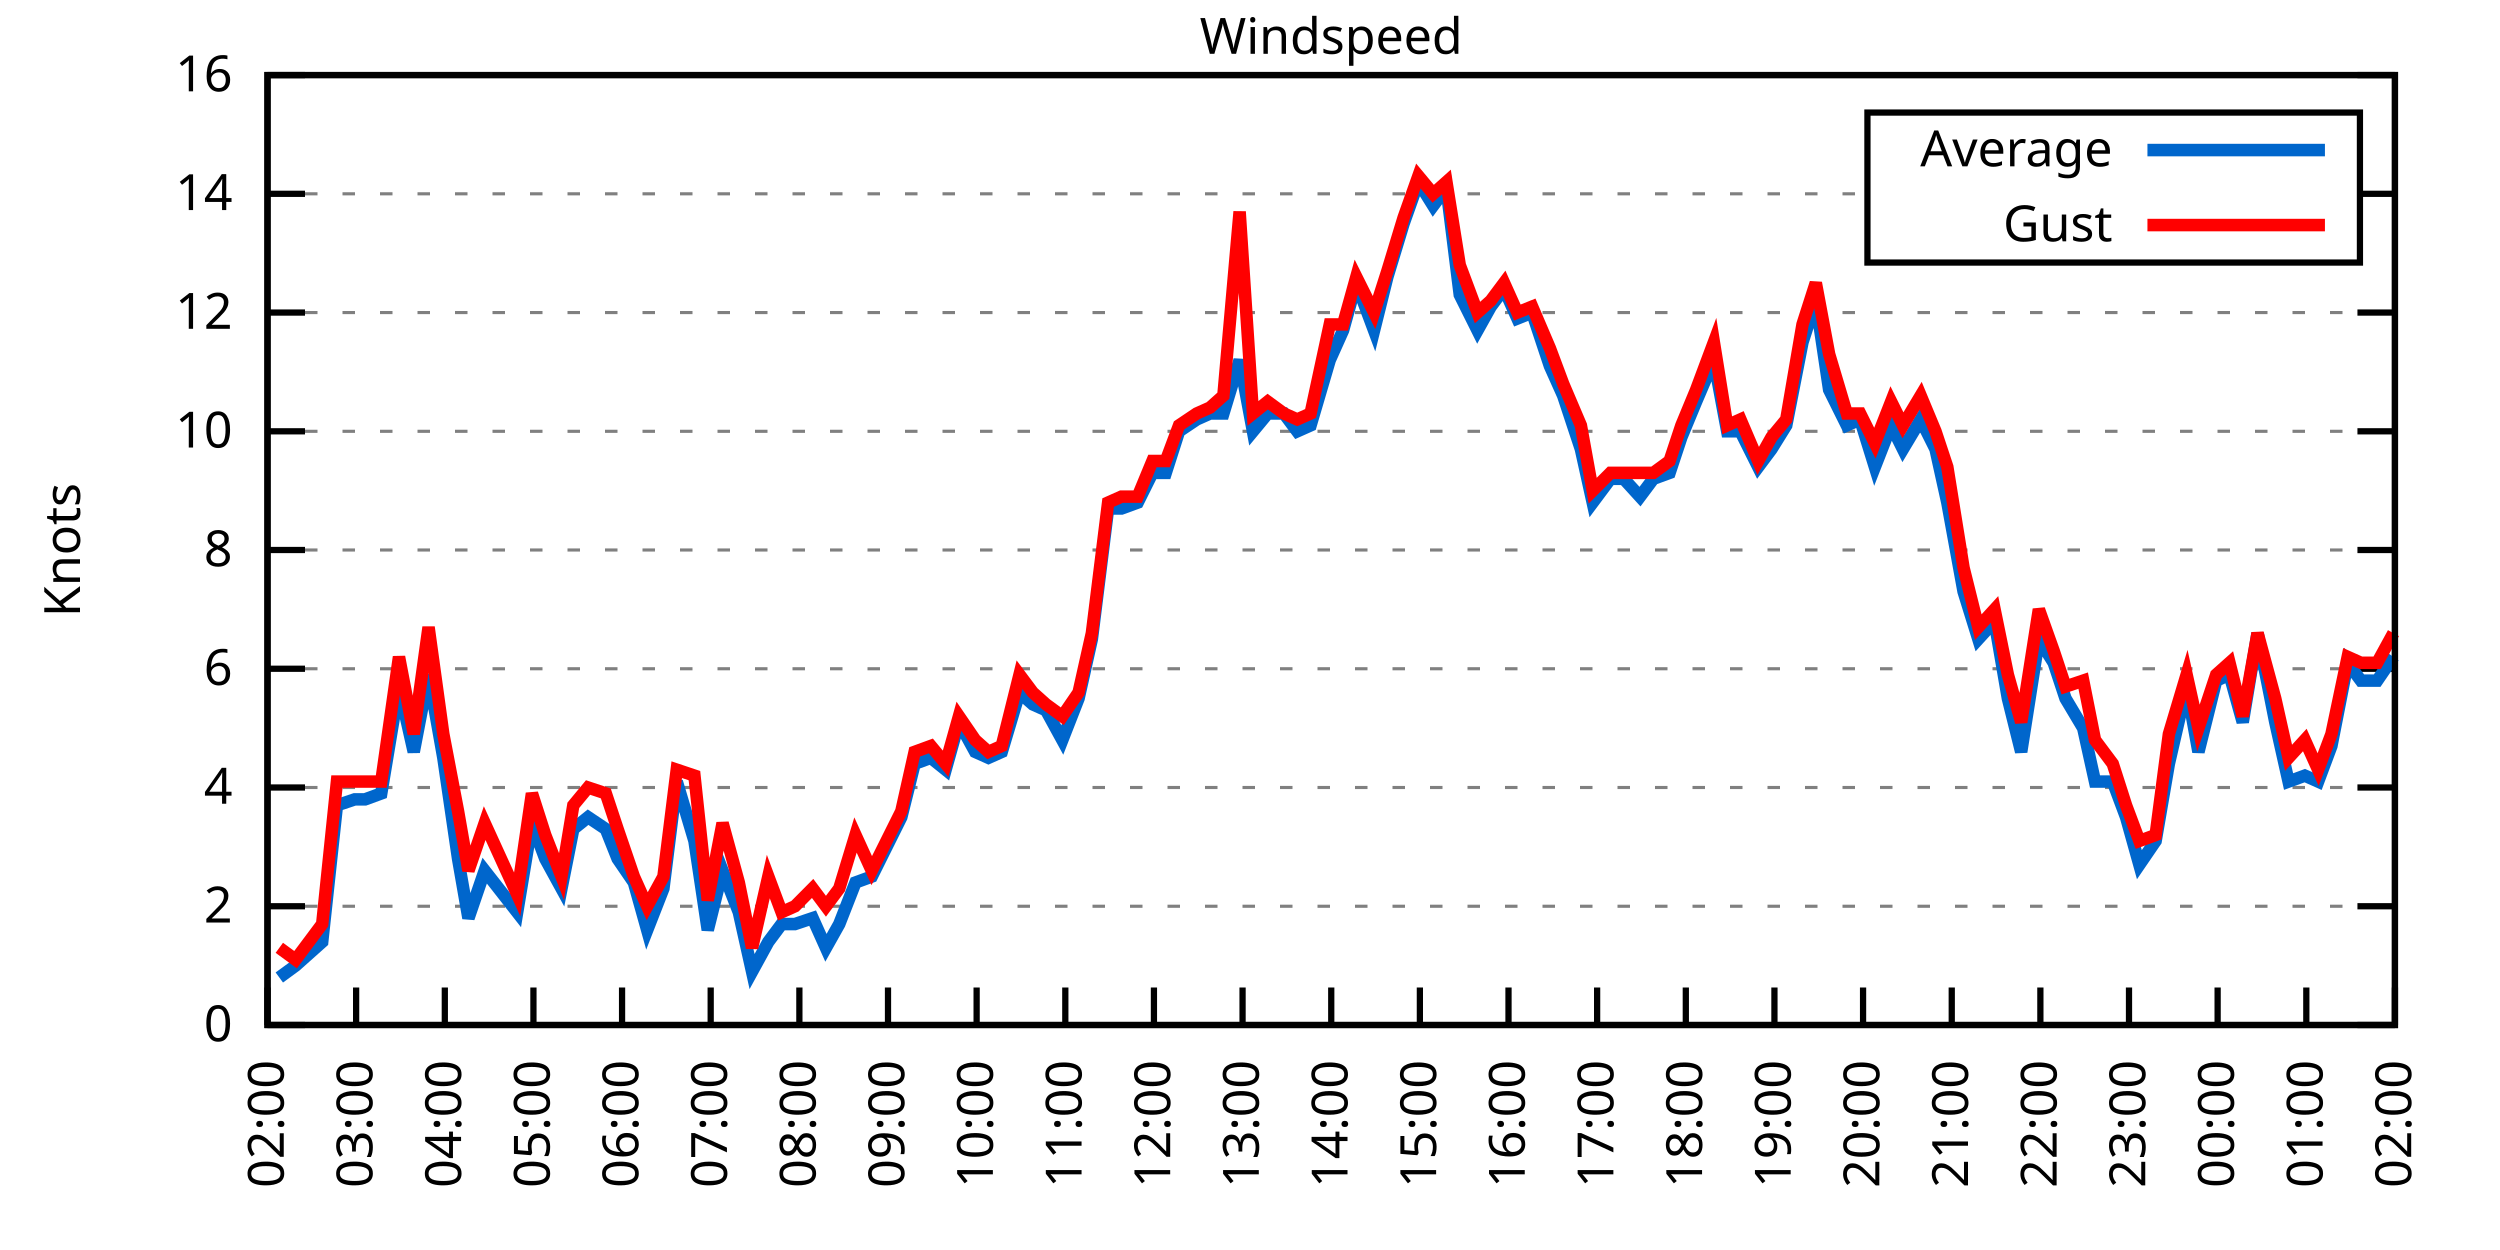
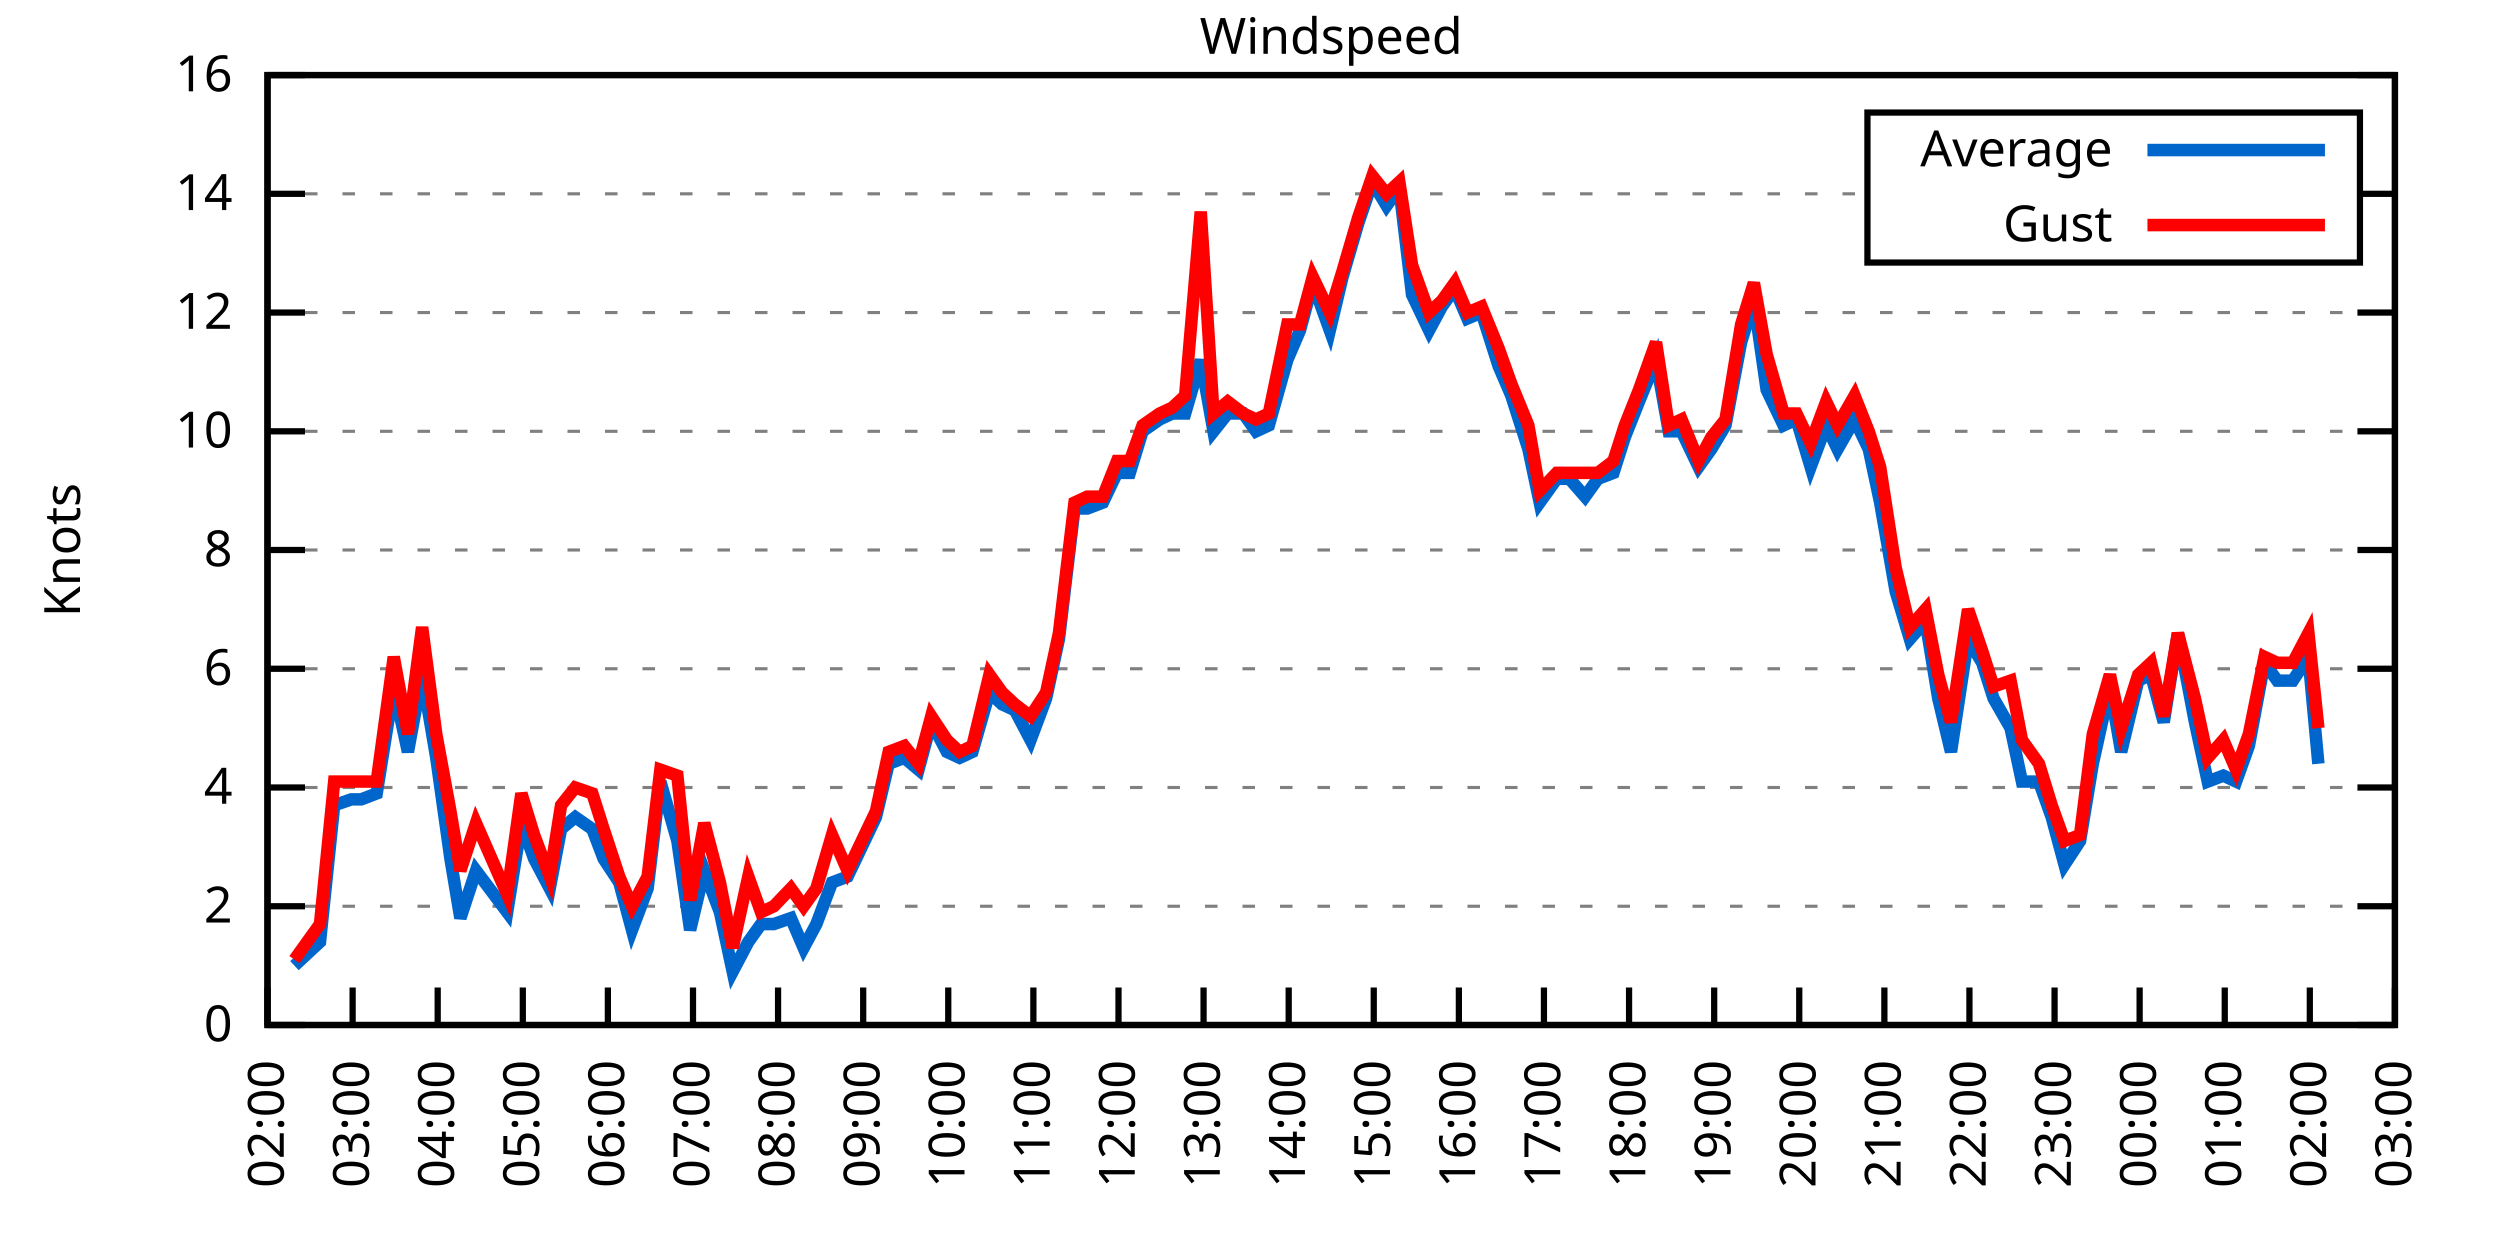
<svg xmlns="http://www.w3.org/2000/svg" xmlns:xlink="http://www.w3.org/1999/xlink" width="400" height="200" viewBox="0 0 400 200">
  <g id="gnuplot_canvas">
    <rect x="0" y="0" width="400" height="200" fill="none" />
    <defs>
      <circle id="gpDot" r="0.5" stroke-width="0.5" stroke="currentColor" />
      <path id="gpPt0" stroke-width="0.333" stroke="currentColor" d="M-1,0 h2 M0,-1 v2" />
      <path id="gpPt1" stroke-width="0.333" stroke="currentColor" d="M-1,-1 L1,1 M1,-1 L-1,1" />
      <path id="gpPt2" stroke-width="0.333" stroke="currentColor" d="M-1,0 L1,0 M0,-1 L0,1 M-1,-1 L1,1 M-1,1 L1,-1" />
      <rect id="gpPt3" stroke-width="0.333" stroke="currentColor" x="-1" y="-1" width="2" height="2" />
      <rect id="gpPt4" stroke-width="0.333" stroke="currentColor" fill="currentColor" x="-1" y="-1" width="2" height="2" />
      <circle id="gpPt5" stroke-width="0.333" stroke="currentColor" cx="0" cy="0" r="1" />
      <use xlink:href="#gpPt5" id="gpPt6" fill="currentColor" stroke="none" />
      <path id="gpPt7" stroke-width="0.333" stroke="currentColor" d="M0,-1.33 L-1.33,0.67 L1.33,0.67 z" />
      <use xlink:href="#gpPt7" id="gpPt8" fill="currentColor" stroke="none" />
      <use xlink:href="#gpPt7" id="gpPt9" stroke="currentColor" transform="rotate(180)" />
      <use xlink:href="#gpPt9" id="gpPt10" fill="currentColor" stroke="none" />
      <use xlink:href="#gpPt3" id="gpPt11" stroke="currentColor" transform="rotate(45)" />
      <use xlink:href="#gpPt11" id="gpPt12" fill="currentColor" stroke="none" />
      <path id="gpPt13" stroke-width="0.333" stroke="currentColor" d="M0,1.330 L1.265,0.411 L0.782,-1.067 L-0.782,-1.076 L-1.265,0.411 z" />
      <use xlink:href="#gpPt13" id="gpPt14" fill="currentColor" stroke="none" />
      <filter id="textbox" filterUnits="objectBoundingBox" x="0" y="0" height="1" width="1">
        <feFlood flood-color="white" flood-opacity="1" result="bgnd" />
        <feComposite in="SourceGraphic" in2="bgnd" operator="atop" />
      </filter>
      <filter id="greybox" filterUnits="objectBoundingBox" x="0" y="0" height="1" width="1">
        <feFlood flood-color="lightgrey" flood-opacity="1" result="grey" />
        <feComposite in="SourceGraphic" in2="grey" operator="atop" />
      </filter>
    </defs>
    <g fill="none" color="white" stroke="currentColor" stroke-width="1.00" stroke-linecap="butt" stroke-linejoin="miter">
</g>
    <g fill="none" color="black" stroke="currentColor" stroke-width="1.00" stroke-linecap="butt" stroke-linejoin="miter">
      <g stroke="none" shape-rendering="crispEdges">
        <polygon fill="rgb(255, 255, 255)" points="42.80,164.00 383.18,164.00 383.18,12.02 42.80,12.02 " />
      </g>
    </g>
    <g fill="none" color="black" stroke="currentColor" stroke-width="1.00" stroke-linecap="butt" stroke-linejoin="miter">
</g>
    <g fill="none" color="black" stroke="black" stroke-width="0.50" stroke-linecap="butt" stroke-linejoin="miter">
</g>
    <g fill="none" color="gray" stroke="currentColor" stroke-width="0.50" stroke-linecap="butt" stroke-linejoin="miter">
      <path stroke="gray" stroke-dasharray="2,4" class="gridline" d="M42.80,164.00 L383.19,164.00  " />
    </g>
    <g fill="none" color="gray" stroke="gray" stroke-width="1.00" stroke-linecap="butt" stroke-linejoin="miter">
</g>
    <g fill="none" color="black" stroke="currentColor" stroke-width="1.00" stroke-linecap="butt" stroke-linejoin="miter">
      <path stroke="black" d="M42.80,164.00 L48.80,164.00 M383.19,164.00 L377.19,164.00  " />
      <g transform="translate(37.20,166.60)" stroke="none" fill="black" font-family="Sans" font-size="8.00" text-anchor="end">
        <text>
          <tspan font-family="Sans"> 0</tspan>
        </text>
      </g>
    </g>
    <g fill="none" color="black" stroke="currentColor" stroke-width="1.00" stroke-linecap="butt" stroke-linejoin="miter">
</g>
    <g fill="none" color="black" stroke="black" stroke-width="0.50" stroke-linecap="butt" stroke-linejoin="miter">
</g>
    <g fill="none" color="gray" stroke="currentColor" stroke-width="0.50" stroke-linecap="butt" stroke-linejoin="miter">
      <path stroke="gray" stroke-dasharray="2,4" class="gridline" d="M42.80,145.00 L383.19,145.00  " />
    </g>
    <g fill="none" color="gray" stroke="gray" stroke-width="1.00" stroke-linecap="butt" stroke-linejoin="miter">
</g>
    <g fill="none" color="black" stroke="currentColor" stroke-width="1.00" stroke-linecap="butt" stroke-linejoin="miter">
      <path stroke="black" d="M42.80,145.00 L48.80,145.00 M383.19,145.00 L377.19,145.00  " />
      <g transform="translate(37.20,147.60)" stroke="none" fill="black" font-family="Sans" font-size="8.00" text-anchor="end">
        <text>
          <tspan font-family="Sans"> 2</tspan>
        </text>
      </g>
    </g>
    <g fill="none" color="black" stroke="currentColor" stroke-width="1.00" stroke-linecap="butt" stroke-linejoin="miter">
</g>
    <g fill="none" color="black" stroke="black" stroke-width="0.50" stroke-linecap="butt" stroke-linejoin="miter">
</g>
    <g fill="none" color="gray" stroke="currentColor" stroke-width="0.50" stroke-linecap="butt" stroke-linejoin="miter">
      <path stroke="gray" stroke-dasharray="2,4" class="gridline" d="M42.80,126.00 L383.19,126.00  " />
    </g>
    <g fill="none" color="gray" stroke="gray" stroke-width="1.00" stroke-linecap="butt" stroke-linejoin="miter">
</g>
    <g fill="none" color="black" stroke="currentColor" stroke-width="1.00" stroke-linecap="butt" stroke-linejoin="miter">
      <path stroke="black" d="M42.80,126.00 L48.80,126.00 M383.19,126.00 L377.19,126.00  " />
      <g transform="translate(37.20,128.60)" stroke="none" fill="black" font-family="Sans" font-size="8.00" text-anchor="end">
        <text>
          <tspan font-family="Sans"> 4</tspan>
        </text>
      </g>
    </g>
    <g fill="none" color="black" stroke="currentColor" stroke-width="1.00" stroke-linecap="butt" stroke-linejoin="miter">
</g>
    <g fill="none" color="black" stroke="black" stroke-width="0.50" stroke-linecap="butt" stroke-linejoin="miter">
</g>
    <g fill="none" color="gray" stroke="currentColor" stroke-width="0.50" stroke-linecap="butt" stroke-linejoin="miter">
      <path stroke="gray" stroke-dasharray="2,4" class="gridline" d="M42.80,107.00 L383.19,107.00  " />
    </g>
    <g fill="none" color="gray" stroke="gray" stroke-width="1.00" stroke-linecap="butt" stroke-linejoin="miter">
</g>
    <g fill="none" color="black" stroke="currentColor" stroke-width="1.00" stroke-linecap="butt" stroke-linejoin="miter">
      <path stroke="black" d="M42.80,107.00 L48.80,107.00 M383.19,107.00 L377.19,107.00  " />
      <g transform="translate(37.20,109.60)" stroke="none" fill="black" font-family="Sans" font-size="8.00" text-anchor="end">
        <text>
          <tspan font-family="Sans"> 6</tspan>
        </text>
      </g>
    </g>
    <g fill="none" color="black" stroke="currentColor" stroke-width="1.00" stroke-linecap="butt" stroke-linejoin="miter">
</g>
    <g fill="none" color="black" stroke="black" stroke-width="0.50" stroke-linecap="butt" stroke-linejoin="miter">
</g>
    <g fill="none" color="gray" stroke="currentColor" stroke-width="0.50" stroke-linecap="butt" stroke-linejoin="miter">
      <path stroke="gray" stroke-dasharray="2,4" class="gridline" d="M42.80,88.00 L383.19,88.00  " />
    </g>
    <g fill="none" color="gray" stroke="gray" stroke-width="1.00" stroke-linecap="butt" stroke-linejoin="miter">
</g>
    <g fill="none" color="black" stroke="currentColor" stroke-width="1.00" stroke-linecap="butt" stroke-linejoin="miter">
      <path stroke="black" d="M42.80,88.00 L48.80,88.00 M383.19,88.00 L377.19,88.00  " />
      <g transform="translate(37.20,90.60)" stroke="none" fill="black" font-family="Sans" font-size="8.00" text-anchor="end">
        <text>
          <tspan font-family="Sans"> 8</tspan>
        </text>
      </g>
    </g>
    <g fill="none" color="black" stroke="currentColor" stroke-width="1.00" stroke-linecap="butt" stroke-linejoin="miter">
</g>
    <g fill="none" color="black" stroke="black" stroke-width="0.50" stroke-linecap="butt" stroke-linejoin="miter">
</g>
    <g fill="none" color="gray" stroke="currentColor" stroke-width="0.50" stroke-linecap="butt" stroke-linejoin="miter">
      <path stroke="gray" stroke-dasharray="2,4" class="gridline" d="M42.80,69.01 L383.19,69.01  " />
    </g>
    <g fill="none" color="gray" stroke="gray" stroke-width="1.00" stroke-linecap="butt" stroke-linejoin="miter">
</g>
    <g fill="none" color="black" stroke="currentColor" stroke-width="1.00" stroke-linecap="butt" stroke-linejoin="miter">
      <path stroke="black" d="M42.80,69.01 L48.80,69.01 M383.19,69.01 L377.19,69.01  " />
      <g transform="translate(37.20,71.61)" stroke="none" fill="black" font-family="Sans" font-size="8.00" text-anchor="end">
        <text>
          <tspan font-family="Sans"> 10</tspan>
        </text>
      </g>
    </g>
    <g fill="none" color="black" stroke="currentColor" stroke-width="1.00" stroke-linecap="butt" stroke-linejoin="miter">
</g>
    <g fill="none" color="black" stroke="black" stroke-width="0.50" stroke-linecap="butt" stroke-linejoin="miter">
</g>
    <g fill="none" color="gray" stroke="currentColor" stroke-width="0.50" stroke-linecap="butt" stroke-linejoin="miter">
      <path stroke="gray" stroke-dasharray="2,4" class="gridline" d="M42.80,50.01 L383.19,50.01  " />
    </g>
    <g fill="none" color="gray" stroke="gray" stroke-width="1.00" stroke-linecap="butt" stroke-linejoin="miter">
</g>
    <g fill="none" color="black" stroke="currentColor" stroke-width="1.00" stroke-linecap="butt" stroke-linejoin="miter">
      <path stroke="black" d="M42.80,50.01 L48.80,50.01 M383.19,50.01 L377.19,50.01  " />
      <g transform="translate(37.20,52.61)" stroke="none" fill="black" font-family="Sans" font-size="8.00" text-anchor="end">
        <text>
          <tspan font-family="Sans"> 12</tspan>
        </text>
      </g>
    </g>
    <g fill="none" color="black" stroke="currentColor" stroke-width="1.00" stroke-linecap="butt" stroke-linejoin="miter">
</g>
    <g fill="none" color="black" stroke="black" stroke-width="0.50" stroke-linecap="butt" stroke-linejoin="miter">
</g>
    <g fill="none" color="gray" stroke="currentColor" stroke-width="0.50" stroke-linecap="butt" stroke-linejoin="miter">
      <path stroke="gray" stroke-dasharray="2,4" class="gridline" d="M42.80,31.01 L298.79,31.01 M377.59,31.01 L383.19,31.01  " />
    </g>
    <g fill="none" color="gray" stroke="gray" stroke-width="1.00" stroke-linecap="butt" stroke-linejoin="miter">
</g>
    <g fill="none" color="black" stroke="currentColor" stroke-width="1.00" stroke-linecap="butt" stroke-linejoin="miter">
      <path stroke="black" d="M42.80,31.01 L48.80,31.01 M383.19,31.01 L377.19,31.01  " />
      <g transform="translate(37.20,33.61)" stroke="none" fill="black" font-family="Sans" font-size="8.00" text-anchor="end">
        <text>
          <tspan font-family="Sans"> 14</tspan>
        </text>
      </g>
    </g>
    <g fill="none" color="black" stroke="currentColor" stroke-width="1.00" stroke-linecap="butt" stroke-linejoin="miter">
</g>
    <g fill="none" color="black" stroke="black" stroke-width="0.50" stroke-linecap="butt" stroke-linejoin="miter">
</g>
    <g fill="none" color="gray" stroke="currentColor" stroke-width="0.50" stroke-linecap="butt" stroke-linejoin="miter">
      <path stroke="gray" stroke-dasharray="2,4" class="gridline" d="M42.80,12.01 L383.19,12.01  " />
    </g>
    <g fill="none" color="gray" stroke="gray" stroke-width="1.00" stroke-linecap="butt" stroke-linejoin="miter">
</g>
    <g fill="none" color="black" stroke="currentColor" stroke-width="1.00" stroke-linecap="butt" stroke-linejoin="miter">
      <path stroke="black" d="M42.80,12.01 L48.80,12.01 M383.19,12.01 L377.19,12.01  " />
      <g transform="translate(37.20,14.61)" stroke="none" fill="black" font-family="Sans" font-size="8.00" text-anchor="end">
        <text>
          <tspan font-family="Sans"> 16</tspan>
        </text>
      </g>
    </g>
    <g fill="none" color="black" stroke="currentColor" stroke-width="1.00" stroke-linecap="butt" stroke-linejoin="miter">
      <path stroke="black" d="M42.80,164.00 L42.80,158.00  " />
      <g transform="translate(45.40,169.60) rotate(270.00)" stroke="none" fill="black" font-family="Sans" font-size="8.00" text-anchor="end">
        <text>
          <tspan font-family="Sans">02:00</tspan>
        </text>
      </g>
    </g>
    <g fill="none" color="black" stroke="currentColor" stroke-width="1.00" stroke-linecap="butt" stroke-linejoin="miter">
-       <path stroke="black" d="M56.98,164.00 L56.98,158.00  " />
-       <g transform="translate(59.58,169.60) rotate(270.00)" stroke="none" fill="black" font-family="Sans" font-size="8.00" text-anchor="end">
+       <path stroke="black" d="M56.42,164.00 L56.42,158.00  " />
+       <g transform="translate(59.02,169.60) rotate(270.00)" stroke="none" fill="black" font-family="Sans" font-size="8.00" text-anchor="end">
        <text>
          <tspan font-family="Sans">03:00</tspan>
        </text>
      </g>
    </g>
    <g fill="none" color="black" stroke="currentColor" stroke-width="1.00" stroke-linecap="butt" stroke-linejoin="miter">
-       <path stroke="black" d="M71.17,164.00 L71.17,158.00  " />
-       <g transform="translate(73.77,169.60) rotate(270.00)" stroke="none" fill="black" font-family="Sans" font-size="8.00" text-anchor="end">
+       <path stroke="black" d="M70.03,164.00 L70.03,158.00  " />
+       <g transform="translate(72.63,169.60) rotate(270.00)" stroke="none" fill="black" font-family="Sans" font-size="8.00" text-anchor="end">
        <text>
          <tspan font-family="Sans">04:00</tspan>
        </text>
      </g>
    </g>
    <g fill="none" color="black" stroke="currentColor" stroke-width="1.00" stroke-linecap="butt" stroke-linejoin="miter">
-       <path stroke="black" d="M85.35,164.00 L85.35,158.00  " />
-       <g transform="translate(87.95,169.60) rotate(270.00)" stroke="none" fill="black" font-family="Sans" font-size="8.00" text-anchor="end">
+       <path stroke="black" d="M83.65,164.00 L83.65,158.00  " />
+       <g transform="translate(86.25,169.60) rotate(270.00)" stroke="none" fill="black" font-family="Sans" font-size="8.00" text-anchor="end">
        <text>
          <tspan font-family="Sans">05:00</tspan>
        </text>
      </g>
    </g>
    <g fill="none" color="black" stroke="currentColor" stroke-width="1.00" stroke-linecap="butt" stroke-linejoin="miter">
-       <path stroke="black" d="M99.53,164.00 L99.53,158.00  " />
-       <g transform="translate(102.13,169.60) rotate(270.00)" stroke="none" fill="black" font-family="Sans" font-size="8.00" text-anchor="end">
+       <path stroke="black" d="M97.26,164.00 L97.26,158.00  " />
+       <g transform="translate(99.86,169.60) rotate(270.00)" stroke="none" fill="black" font-family="Sans" font-size="8.00" text-anchor="end">
        <text>
          <tspan font-family="Sans">06:00</tspan>
        </text>
      </g>
    </g>
    <g fill="none" color="black" stroke="currentColor" stroke-width="1.00" stroke-linecap="butt" stroke-linejoin="miter">
-       <path stroke="black" d="M113.71,164.00 L113.71,158.00  " />
-       <g transform="translate(116.31,169.60) rotate(270.00)" stroke="none" fill="black" font-family="Sans" font-size="8.00" text-anchor="end">
+       <path stroke="black" d="M110.88,164.00 L110.88,158.00  " />
+       <g transform="translate(113.48,169.60) rotate(270.00)" stroke="none" fill="black" font-family="Sans" font-size="8.00" text-anchor="end">
        <text>
          <tspan font-family="Sans">07:00</tspan>
        </text>
      </g>
    </g>
    <g fill="none" color="black" stroke="currentColor" stroke-width="1.00" stroke-linecap="butt" stroke-linejoin="miter">
-       <path stroke="black" d="M127.90,164.00 L127.90,158.00  " />
-       <g transform="translate(130.50,169.60) rotate(270.00)" stroke="none" fill="black" font-family="Sans" font-size="8.00" text-anchor="end">
+       <path stroke="black" d="M124.49,164.00 L124.49,158.00  " />
+       <g transform="translate(127.09,169.60) rotate(270.00)" stroke="none" fill="black" font-family="Sans" font-size="8.00" text-anchor="end">
        <text>
          <tspan font-family="Sans">08:00</tspan>
        </text>
      </g>
    </g>
    <g fill="none" color="black" stroke="currentColor" stroke-width="1.00" stroke-linecap="butt" stroke-linejoin="miter">
-       <path stroke="black" d="M142.08,164.00 L142.08,158.00  " />
-       <g transform="translate(144.68,169.60) rotate(270.00)" stroke="none" fill="black" font-family="Sans" font-size="8.00" text-anchor="end">
+       <path stroke="black" d="M138.11,164.00 L138.11,158.00  " />
+       <g transform="translate(140.71,169.60) rotate(270.00)" stroke="none" fill="black" font-family="Sans" font-size="8.00" text-anchor="end">
        <text>
          <tspan font-family="Sans">09:00</tspan>
        </text>
      </g>
    </g>
    <g fill="none" color="black" stroke="currentColor" stroke-width="1.00" stroke-linecap="butt" stroke-linejoin="miter">
-       <path stroke="black" d="M156.26,164.00 L156.26,158.00  " />
-       <g transform="translate(158.86,169.60) rotate(270.00)" stroke="none" fill="black" font-family="Sans" font-size="8.00" text-anchor="end">
+       <path stroke="black" d="M151.72,164.00 L151.72,158.00  " />
+       <g transform="translate(154.32,169.60) rotate(270.00)" stroke="none" fill="black" font-family="Sans" font-size="8.00" text-anchor="end">
        <text>
          <tspan font-family="Sans">10:00</tspan>
        </text>
      </g>
    </g>
    <g fill="none" color="black" stroke="currentColor" stroke-width="1.00" stroke-linecap="butt" stroke-linejoin="miter">
-       <path stroke="black" d="M170.45,164.00 L170.45,158.00  " />
-       <g transform="translate(173.05,169.60) rotate(270.00)" stroke="none" fill="black" font-family="Sans" font-size="8.00" text-anchor="end">
+       <path stroke="black" d="M165.34,164.00 L165.34,158.00  " />
+       <g transform="translate(167.94,169.60) rotate(270.00)" stroke="none" fill="black" font-family="Sans" font-size="8.00" text-anchor="end">
        <text>
          <tspan font-family="Sans">11:00</tspan>
        </text>
      </g>
    </g>
    <g fill="none" color="black" stroke="currentColor" stroke-width="1.00" stroke-linecap="butt" stroke-linejoin="miter">
-       <path stroke="black" d="M184.63,164.00 L184.63,158.00  " />
-       <g transform="translate(187.23,169.60) rotate(270.00)" stroke="none" fill="black" font-family="Sans" font-size="8.00" text-anchor="end">
+       <path stroke="black" d="M178.96,164.00 L178.96,158.00  " />
+       <g transform="translate(181.56,169.60) rotate(270.00)" stroke="none" fill="black" font-family="Sans" font-size="8.00" text-anchor="end">
        <text>
          <tspan font-family="Sans">12:00</tspan>
        </text>
      </g>
    </g>
    <g fill="none" color="black" stroke="currentColor" stroke-width="1.00" stroke-linecap="butt" stroke-linejoin="miter">
-       <path stroke="black" d="M198.81,164.00 L198.81,158.00  " />
-       <g transform="translate(201.41,169.60) rotate(270.00)" stroke="none" fill="black" font-family="Sans" font-size="8.00" text-anchor="end">
+       <path stroke="black" d="M192.57,164.00 L192.57,158.00  " />
+       <g transform="translate(195.17,169.60) rotate(270.00)" stroke="none" fill="black" font-family="Sans" font-size="8.00" text-anchor="end">
        <text>
          <tspan font-family="Sans">13:00</tspan>
        </text>
      </g>
    </g>
    <g fill="none" color="black" stroke="currentColor" stroke-width="1.00" stroke-linecap="butt" stroke-linejoin="miter">
-       <path stroke="black" d="M213.00,164.00 L213.00,158.00  " />
-       <g transform="translate(215.60,169.60) rotate(270.00)" stroke="none" fill="black" font-family="Sans" font-size="8.00" text-anchor="end">
+       <path stroke="black" d="M206.19,164.00 L206.19,158.00  " />
+       <g transform="translate(208.79,169.60) rotate(270.00)" stroke="none" fill="black" font-family="Sans" font-size="8.00" text-anchor="end">
        <text>
          <tspan font-family="Sans">14:00</tspan>
        </text>
      </g>
    </g>
    <g fill="none" color="black" stroke="currentColor" stroke-width="1.00" stroke-linecap="butt" stroke-linejoin="miter">
-       <path stroke="black" d="M227.18,164.00 L227.18,158.00  " />
-       <g transform="translate(229.78,169.60) rotate(270.00)" stroke="none" fill="black" font-family="Sans" font-size="8.00" text-anchor="end">
+       <path stroke="black" d="M219.80,164.00 L219.80,158.00  " />
+       <g transform="translate(222.40,169.60) rotate(270.00)" stroke="none" fill="black" font-family="Sans" font-size="8.00" text-anchor="end">
        <text>
          <tspan font-family="Sans">15:00</tspan>
        </text>
      </g>
    </g>
    <g fill="none" color="black" stroke="currentColor" stroke-width="1.00" stroke-linecap="butt" stroke-linejoin="miter">
-       <path stroke="black" d="M241.36,164.00 L241.36,158.00  " />
-       <g transform="translate(243.96,169.60) rotate(270.00)" stroke="none" fill="black" font-family="Sans" font-size="8.00" text-anchor="end">
+       <path stroke="black" d="M233.42,164.00 L233.42,158.00  " />
+       <g transform="translate(236.02,169.60) rotate(270.00)" stroke="none" fill="black" font-family="Sans" font-size="8.00" text-anchor="end">
        <text>
          <tspan font-family="Sans">16:00</tspan>
        </text>
      </g>
    </g>
    <g fill="none" color="black" stroke="currentColor" stroke-width="1.00" stroke-linecap="butt" stroke-linejoin="miter">
-       <path stroke="black" d="M255.54,164.00 L255.54,158.00  " />
-       <g transform="translate(258.14,169.60) rotate(270.00)" stroke="none" fill="black" font-family="Sans" font-size="8.00" text-anchor="end">
+       <path stroke="black" d="M247.03,164.00 L247.03,158.00  " />
+       <g transform="translate(249.63,169.60) rotate(270.00)" stroke="none" fill="black" font-family="Sans" font-size="8.00" text-anchor="end">
        <text>
          <tspan font-family="Sans">17:00</tspan>
        </text>
      </g>
    </g>
    <g fill="none" color="black" stroke="currentColor" stroke-width="1.00" stroke-linecap="butt" stroke-linejoin="miter">
-       <path stroke="black" d="M269.73,164.00 L269.73,158.00  " />
-       <g transform="translate(272.33,169.60) rotate(270.00)" stroke="none" fill="black" font-family="Sans" font-size="8.00" text-anchor="end">
+       <path stroke="black" d="M260.65,164.00 L260.65,158.00  " />
+       <g transform="translate(263.25,169.60) rotate(270.00)" stroke="none" fill="black" font-family="Sans" font-size="8.00" text-anchor="end">
        <text>
          <tspan font-family="Sans">18:00</tspan>
        </text>
      </g>
    </g>
    <g fill="none" color="black" stroke="currentColor" stroke-width="1.00" stroke-linecap="butt" stroke-linejoin="miter">
-       <path stroke="black" d="M283.91,164.00 L283.91,158.00  " />
-       <g transform="translate(286.51,169.60) rotate(270.00)" stroke="none" fill="black" font-family="Sans" font-size="8.00" text-anchor="end">
+       <path stroke="black" d="M274.27,164.00 L274.27,158.00  " />
+       <g transform="translate(276.87,169.60) rotate(270.00)" stroke="none" fill="black" font-family="Sans" font-size="8.00" text-anchor="end">
        <text>
          <tspan font-family="Sans">19:00</tspan>
        </text>
      </g>
    </g>
    <g fill="none" color="black" stroke="currentColor" stroke-width="1.00" stroke-linecap="butt" stroke-linejoin="miter">
-       <path stroke="black" d="M298.09,164.00 L298.09,158.00  " />
-       <g transform="translate(300.69,169.60) rotate(270.00)" stroke="none" fill="black" font-family="Sans" font-size="8.00" text-anchor="end">
+       <path stroke="black" d="M287.88,164.00 L287.88,158.00  " />
+       <g transform="translate(290.48,169.60) rotate(270.00)" stroke="none" fill="black" font-family="Sans" font-size="8.00" text-anchor="end">
        <text>
          <tspan font-family="Sans">20:00</tspan>
        </text>
      </g>
    </g>
    <g fill="none" color="black" stroke="currentColor" stroke-width="1.00" stroke-linecap="butt" stroke-linejoin="miter">
-       <path stroke="black" d="M312.28,164.00 L312.28,158.00  " />
-       <g transform="translate(314.88,169.60) rotate(270.00)" stroke="none" fill="black" font-family="Sans" font-size="8.00" text-anchor="end">
+       <path stroke="black" d="M301.50,164.00 L301.50,158.00  " />
+       <g transform="translate(304.10,169.60) rotate(270.00)" stroke="none" fill="black" font-family="Sans" font-size="8.00" text-anchor="end">
        <text>
          <tspan font-family="Sans">21:00</tspan>
        </text>
      </g>
    </g>
    <g fill="none" color="black" stroke="currentColor" stroke-width="1.00" stroke-linecap="butt" stroke-linejoin="miter">
-       <path stroke="black" d="M326.46,164.00 L326.46,158.00  " />
-       <g transform="translate(329.06,169.60) rotate(270.00)" stroke="none" fill="black" font-family="Sans" font-size="8.00" text-anchor="end">
+       <path stroke="black" d="M315.11,164.00 L315.11,158.00  " />
+       <g transform="translate(317.71,169.60) rotate(270.00)" stroke="none" fill="black" font-family="Sans" font-size="8.00" text-anchor="end">
        <text>
          <tspan font-family="Sans">22:00</tspan>
        </text>
      </g>
    </g>
    <g fill="none" color="black" stroke="currentColor" stroke-width="1.00" stroke-linecap="butt" stroke-linejoin="miter">
-       <path stroke="black" d="M340.64,164.00 L340.64,158.00  " />
-       <g transform="translate(343.24,169.60) rotate(270.00)" stroke="none" fill="black" font-family="Sans" font-size="8.00" text-anchor="end">
+       <path stroke="black" d="M328.73,164.00 L328.73,158.00  " />
+       <g transform="translate(331.33,169.60) rotate(270.00)" stroke="none" fill="black" font-family="Sans" font-size="8.00" text-anchor="end">
        <text>
          <tspan font-family="Sans">23:00</tspan>
        </text>
      </g>
    </g>
    <g fill="none" color="black" stroke="currentColor" stroke-width="1.00" stroke-linecap="butt" stroke-linejoin="miter">
-       <path stroke="black" d="M354.82,164.00 L354.82,158.00  " />
-       <g transform="translate(357.42,169.60) rotate(270.00)" stroke="none" fill="black" font-family="Sans" font-size="8.00" text-anchor="end">
+       <path stroke="black" d="M342.34,164.00 L342.34,158.00  " />
+       <g transform="translate(344.94,169.60) rotate(270.00)" stroke="none" fill="black" font-family="Sans" font-size="8.00" text-anchor="end">
        <text>
          <tspan font-family="Sans">00:00</tspan>
        </text>
      </g>
    </g>
    <g fill="none" color="black" stroke="currentColor" stroke-width="1.00" stroke-linecap="butt" stroke-linejoin="miter">
-       <path stroke="black" d="M369.01,164.00 L369.01,158.00  " />
-       <g transform="translate(371.61,169.60) rotate(270.00)" stroke="none" fill="black" font-family="Sans" font-size="8.00" text-anchor="end">
+       <path stroke="black" d="M355.96,164.00 L355.96,158.00  " />
+       <g transform="translate(358.56,169.60) rotate(270.00)" stroke="none" fill="black" font-family="Sans" font-size="8.00" text-anchor="end">
        <text>
          <tspan font-family="Sans">01:00</tspan>
+         </text>
+       </g>
+     </g>
+     <g fill="none" color="black" stroke="currentColor" stroke-width="1.00" stroke-linecap="butt" stroke-linejoin="miter">
+       <path stroke="black" d="M369.57,164.00 L369.57,158.00  " />
+       <g transform="translate(372.17,169.60) rotate(270.00)" stroke="none" fill="black" font-family="Sans" font-size="8.00" text-anchor="end">
+         <text>
+           <tspan font-family="Sans">02:00</tspan>
        </text>
      </g>
    </g>
    <g fill="none" color="black" stroke="currentColor" stroke-width="1.00" stroke-linecap="butt" stroke-linejoin="miter">
      <path stroke="black" d="M383.19,164.00 L383.19,158.00  " />
      <g transform="translate(385.79,169.60) rotate(270.00)" stroke="none" fill="black" font-family="Sans" font-size="8.00" text-anchor="end">
        <text>
-           <tspan font-family="Sans">02:00</tspan>
+           <tspan font-family="Sans">03:00</tspan>
        </text>
      </g>
    </g>
    <g fill="none" color="black" stroke="currentColor" stroke-width="1.00" stroke-linecap="butt" stroke-linejoin="miter">
</g>
    <g fill="none" color="black" stroke="currentColor" stroke-width="1.00" stroke-linecap="butt" stroke-linejoin="miter">
      <path stroke="black" d="M42.80,12.01 L42.80,164.00 L383.19,164.00 L383.19,12.01 L42.80,12.01 Z  " />
    </g>
    <g fill="none" color="black" stroke="currentColor" stroke-width="1.00" stroke-linecap="butt" stroke-linejoin="miter">
</g>
    <g fill="none" color="black" stroke="currentColor" stroke-width="1.00" stroke-linecap="butt" stroke-linejoin="miter">
      <path stroke="black" d="M298.79,42.01 L298.79,18.01 L377.59,18.01 L377.59,42.01 L298.79,42.01 Z  " />
    </g>
    <g id="Windspeed_plot_1">
      <g fill="none" color="white" stroke="black" stroke-width="2.00" stroke-linecap="butt" stroke-linejoin="miter">
</g>
      <g fill="none" color="black" stroke="currentColor" stroke-width="2.00" stroke-linecap="butt" stroke-linejoin="miter">
        <g transform="translate(337.99,26.61)" stroke="none" fill="black" font-family="Sans" font-size="8.00" text-anchor="end">
          <text>
            <tspan font-family="Sans">Average</tspan>
          </text>
        </g>
      </g>
      <g fill="none" color="black" stroke="currentColor" stroke-width="2.00" stroke-linecap="butt" stroke-linejoin="miter">
-         <path stroke="rgb(  0, 102, 204)" d="M343.59,24.01 L371.99,24.01 M44.69,156.40 L47.29,154.50 L51.55,150.70 L53.91,128.85 L56.75,127.90 L58.40,127.90   L61.00,126.95 L63.84,109.85 L66.20,120.30 L68.57,107.95 L70.93,121.25 L73.29,137.40 L74.95,146.90 L77.55,139.30   L82.75,145.95 L85.11,131.70 L87.24,137.40 L89.84,142.15 L91.73,132.65 L94.09,130.75 L96.93,132.65 L98.82,137.40   L101.42,141.20 L103.55,148.80 L106.15,142.15 L108.28,125.05 L111.11,134.55 L113.24,148.80 L115.61,139.30 L118.21,145.95   L120.33,155.45 L122.93,150.70 L125.06,147.85 L127.19,147.85 L130.02,146.90 L132.15,151.65 L134.28,147.85 L136.88,141.20   L139.48,140.25 L141.37,136.45 L144.21,130.75 L146.34,122.20 L148.94,121.25 L151.30,123.15 L153.43,115.55 L156.03,120.30   L158.15,121.25 L160.28,120.30 L163.12,110.80 L165.25,112.70 L167.37,113.65 L169.97,118.40 L172.57,111.75 L174.70,102.25   L177.30,81.36 L179.43,81.36 L182.03,80.41 L184.39,75.66 L186.52,75.66 L188.65,69.01 L191.48,67.11 L193.61,66.16   L195.74,66.16 L198.34,57.61 L200.47,69.01 L202.83,66.16 L205.43,66.16 L207.56,69.01 L209.69,68.06 L212.76,57.61   L214.89,52.86 L217.01,45.26 L219.85,52.86 L221.98,44.31 L224.58,35.76 L226.94,29.11 L229.31,32.91 L231.43,30.06   L233.56,47.16 L236.40,52.86 L238.52,49.06 L240.65,46.21 L242.78,50.96 L245.14,50.01 L247.98,58.56 L250.11,63.31   L252.94,71.86 L254.83,80.41 L257.67,76.61 L259.80,76.61 L262.40,79.46 L264.53,76.61 L267.13,75.66 L269.02,69.96   L271.38,64.26 L274.22,57.61 L276.35,69.01 L278.47,69.01 L281.31,74.71 L283.44,71.86 L285.80,68.06 L288.40,54.76   L290.53,48.11 L292.66,62.36 L295.49,68.06 L297.62,67.11 L299.98,74.71 L302.58,68.06 L304.47,71.86 L307.31,67.11   L309.68,71.86 L311.57,80.41 L314.17,94.65 L316.53,102.25 L319.13,99.40 L321.26,111.75 L323.39,120.30 L326.22,102.25   L328.59,106.05 L330.48,111.75 L333.31,116.50 L335.20,125.05 L338.04,125.05 L340.17,130.75 L342.30,138.35 L344.90,134.55   L347.02,122.20 L349.86,109.85 L351.75,120.30 L354.59,108.90 L356.72,107.95 L358.84,115.55 L361.21,101.30 L364.04,115.55   L366.17,125.05 L368.77,124.10 L370.90,125.05 L373.03,119.35 L375.63,106.05 L377.75,108.90 L380.35,108.90 L382.95,105.10    " />
+         <path stroke="rgb(  0, 102, 204)" d="M343.59,24.01 L371.99,24.01 M47.11,154.50 L51.20,150.70 L53.47,128.85 L56.19,127.90 L57.78,127.90 L60.27,126.95   L63.00,109.85 L65.27,120.30 L67.54,107.95 L69.80,121.25 L72.07,137.40 L73.66,146.90 L76.16,139.30 L81.15,145.95   L83.42,131.70 L85.46,137.40 L87.96,142.15 L89.77,132.65 L92.04,130.75 L94.77,132.65 L96.58,137.40 L99.08,141.20   L101.12,148.80 L103.62,142.15 L105.66,125.05 L108.38,134.55 L110.42,148.80 L112.69,139.30 L115.19,145.95 L117.23,155.45   L119.73,150.70 L121.77,147.85 L123.81,147.85 L126.54,146.90 L128.58,151.65 L130.62,147.85 L133.12,141.20 L135.61,140.25   L137.43,136.45 L140.15,130.75 L142.19,122.20 L144.69,121.25 L146.96,123.15 L149.00,115.55 L151.50,120.30 L153.54,121.25   L155.58,120.30 L158.31,110.80 L160.35,112.70 L162.39,113.65 L164.89,118.40 L167.38,111.75 L169.43,102.25 L171.92,81.36   L173.96,81.36 L176.46,80.41 L178.73,75.66 L180.77,75.66 L182.81,69.01 L185.54,67.11 L187.58,66.16 L189.62,66.16   L192.12,57.61 L194.16,69.01 L196.43,66.16 L198.93,66.16 L200.97,69.01 L203.01,68.06 L205.96,57.61 L208.00,52.86   L210.04,45.26 L212.77,52.86 L214.81,44.31 L217.31,35.76 L219.58,29.11 L221.85,32.91 L223.89,30.06 L225.93,47.16   L228.65,52.86 L230.70,49.06 L232.74,46.21 L234.78,50.96 L237.05,50.01 L239.77,58.56 L241.81,63.31 L244.54,71.86   L246.35,80.41 L249.08,76.61 L251.12,76.61 L253.61,79.46 L255.66,76.61 L258.15,75.66 L259.97,69.96 L262.24,64.26   L264.96,57.61 L267.00,69.01 L269.05,69.01 L271.77,74.71 L273.81,71.86 L276.08,68.06 L278.58,54.76 L280.62,48.11   L282.66,62.36 L285.38,68.06 L287.43,67.11 L289.70,74.71 L292.19,68.06 L294.01,71.86 L296.73,67.11 L299.00,71.86   L300.82,80.41 L303.31,94.65 L305.58,102.25 L308.08,99.40 L310.12,111.75 L312.16,120.30 L314.89,102.25 L317.15,106.05   L318.97,111.75 L321.69,116.50 L323.51,125.05 L326.23,125.05 L328.27,130.75 L330.32,138.35 L332.81,134.55 L334.85,122.20   L337.58,109.85 L339.39,120.30 L342.12,108.90 L344.16,107.95 L346.20,115.55 L348.47,101.30 L351.19,115.55 L353.24,125.05   L355.73,124.10 L357.77,125.05 L359.82,119.35 L362.31,106.05 L364.36,108.90 L366.85,108.90 L369.35,105.10 L370.94,122.20    " />
      </g>
    </g>
    <g id="Windspeed_plot_2">
      <g fill="none" color="black" stroke="currentColor" stroke-width="2.00" stroke-linecap="butt" stroke-linejoin="miter">
        <g transform="translate(337.99,38.61)" stroke="none" fill="black" font-family="Sans" font-size="8.00" text-anchor="end">
          <text>
            <tspan font-family="Sans">Gust</tspan>
          </text>
        </g>
      </g>
      <g fill="none" color="black" stroke="currentColor" stroke-width="2.00" stroke-linecap="butt" stroke-linejoin="miter">
-         <path stroke="rgb(255,   0,   0)" d="M343.59,36.01 L371.99,36.01 M44.69,151.65 L47.29,153.55 L51.55,147.85 L53.91,125.05 L56.75,125.05 L58.40,125.05   L61.00,125.05 L63.84,105.10 L66.20,117.45 L68.57,100.35 L70.93,117.45 L73.29,129.80 L74.95,139.30 L77.55,131.70   L82.75,143.10 L85.11,126.95 L87.24,133.60 L89.84,140.25 L91.73,128.85 L94.09,126.00 L96.93,126.95 L98.82,132.65   L101.42,140.25 L103.55,145.00 L106.15,140.25 L108.28,123.15 L111.11,124.10 L113.24,144.05 L115.61,131.70 L118.21,141.20   L120.33,151.65 L122.93,140.25 L125.06,145.95 L127.19,145.00 L130.02,142.15 L132.15,145.00 L134.28,142.15 L136.88,133.60   L139.48,139.30 L141.37,135.50 L144.21,129.80 L146.34,120.30 L148.94,119.35 L151.30,122.20 L153.43,114.60 L156.03,118.40   L158.15,120.30 L160.28,119.35 L163.12,107.95 L165.25,110.80 L167.37,112.70 L169.97,114.60 L172.57,110.80 L174.70,101.30   L177.30,80.41 L179.43,79.46 L182.03,79.46 L184.39,73.76 L186.52,73.76 L188.65,68.06 L191.48,66.16 L193.61,65.21   L195.74,63.31 L198.34,33.86 L200.47,66.16 L202.83,64.26 L205.43,66.16 L207.56,67.11 L209.69,66.16 L212.76,51.91   L214.89,51.91 L217.01,44.31 L219.85,50.01 L221.98,43.36 L224.58,34.81 L226.94,28.16 L229.31,31.01 L231.43,29.11   L233.56,42.41 L236.40,50.01 L238.52,48.11 L240.65,45.26 L242.78,50.01 L245.14,49.06 L247.98,55.71 L250.11,61.41   L252.94,68.06 L254.83,78.51 L257.67,75.66 L259.80,75.66 L262.40,75.66 L264.53,75.66 L267.13,73.76 L269.02,68.06   L271.38,62.36 L274.22,54.76 L276.35,68.06 L278.47,67.11 L281.31,73.76 L283.44,69.96 L285.80,67.11 L288.40,51.91   L290.53,45.26 L292.66,56.66 L295.49,66.16 L297.62,66.16 L299.98,70.91 L302.58,64.26 L304.47,68.06 L307.31,63.31   L309.68,69.01 L311.57,74.71 L314.17,90.85 L316.53,100.35 L319.13,97.50 L321.26,107.95 L323.39,115.55 L326.22,97.50   L328.59,104.15 L330.48,109.85 L333.31,108.90 L335.20,118.40 L338.04,122.20 L340.17,128.85 L342.30,134.55 L344.90,133.60   L347.02,117.45 L349.86,107.95 L351.75,116.50 L354.59,107.95 L356.72,106.05 L358.84,114.60 L361.21,101.30 L364.04,111.75   L366.17,121.25 L368.77,118.40 L370.90,123.15 L373.03,117.45 L375.63,105.10 L377.75,106.05 L380.35,106.05 L382.95,101.30    " />
+         <path stroke="rgb(255,   0,   0)" d="M343.59,36.01 L371.99,36.01 M47.11,153.55 L51.20,147.85 L53.47,125.05 L56.19,125.05 L57.78,125.05 L60.27,125.05   L63.00,105.10 L65.27,117.45 L67.54,100.35 L69.80,117.45 L72.07,129.80 L73.66,139.30 L76.16,131.70 L81.15,143.10   L83.42,126.95 L85.46,133.60 L87.96,140.25 L89.77,128.85 L92.04,126.00 L94.77,126.95 L96.58,132.65 L99.08,140.25   L101.12,145.00 L103.62,140.25 L105.66,123.15 L108.38,124.10 L110.42,144.05 L112.69,131.70 L115.19,141.20 L117.23,151.65   L119.73,140.25 L121.77,145.95 L123.81,145.00 L126.54,142.15 L128.58,145.00 L130.62,142.15 L133.12,133.60 L135.61,139.30   L137.43,135.50 L140.15,129.80 L142.19,120.30 L144.69,119.35 L146.96,122.20 L149.00,114.60 L151.50,118.40 L153.54,120.30   L155.58,119.35 L158.31,107.95 L160.35,110.80 L162.39,112.70 L164.89,114.60 L167.38,110.80 L169.43,101.30 L171.92,80.41   L173.96,79.46 L176.46,79.46 L178.73,73.76 L180.77,73.76 L182.81,68.06 L185.54,66.16 L187.58,65.21 L189.62,63.31   L192.12,33.86 L194.16,66.16 L196.43,64.26 L198.93,66.16 L200.97,67.11 L203.01,66.16 L205.96,51.91 L208.00,51.91   L210.04,44.31 L212.77,50.01 L214.81,43.36 L217.31,34.81 L219.58,28.16 L221.85,31.01 L223.89,29.11 L225.93,42.41   L228.65,50.01 L230.70,48.11 L232.74,45.26 L234.78,50.01 L237.05,49.06 L239.77,55.71 L241.81,61.41 L244.54,68.06   L246.35,78.51 L249.08,75.66 L251.12,75.66 L253.61,75.66 L255.66,75.66 L258.15,73.76 L259.97,68.06 L262.24,62.36   L264.96,54.76 L267.00,68.06 L269.05,67.11 L271.77,73.76 L273.81,69.96 L276.08,67.11 L278.58,51.91 L280.62,45.26   L282.66,56.66 L285.38,66.16 L287.43,66.16 L289.70,70.91 L292.19,64.26 L294.01,68.06 L296.73,63.31 L299.00,69.01   L300.82,74.71 L303.31,90.85 L305.58,100.35 L308.08,97.50 L310.12,107.95 L312.16,115.55 L314.89,97.50 L317.15,104.15   L318.97,109.85 L321.69,108.90 L323.51,118.40 L326.23,122.20 L328.27,128.85 L330.32,134.55 L332.81,133.60 L334.85,117.45   L337.58,107.95 L339.39,116.50 L342.12,107.95 L344.16,106.05 L346.20,114.60 L348.47,101.30 L351.19,111.75 L353.24,121.25   L355.73,118.40 L357.77,123.15 L359.82,117.45 L362.31,105.10 L364.36,106.05 L366.85,106.05 L369.35,101.30 L370.94,116.50    " />
      </g>
    </g>
    <g fill="none" color="black" stroke="currentColor" stroke-width="2.00" stroke-linecap="butt" stroke-linejoin="miter">
</g>
    <g fill="none" color="black" stroke="black" stroke-width="1.00" stroke-linecap="butt" stroke-linejoin="miter">
</g>
    <g fill="none" color="black" stroke="currentColor" stroke-width="1.00" stroke-linecap="butt" stroke-linejoin="miter">
      <path stroke="black" d="M42.80,12.01 L42.80,164.00 L383.19,164.00 L383.19,12.01 L42.80,12.01 Z  " />
      <g transform="translate(12.80,88.01) rotate(270.00)" stroke="none" fill="black" font-family="Sans" font-size="8.00" text-anchor="middle">
        <text>
          <tspan font-family="Sans">Knots</tspan>
        </text>
      </g>
    </g>
    <g fill="none" color="black" stroke="currentColor" stroke-width="1.00" stroke-linecap="butt" stroke-linejoin="miter">
</g>
    <g fill="none" color="black" stroke="currentColor" stroke-width="1.00" stroke-linecap="butt" stroke-linejoin="miter">
      <g transform="translate(212.99,8.61)" stroke="none" fill="black" font-family="Sans" font-size="8.00" text-anchor="middle">
        <text>
          <tspan font-family="Sans">Windspeed</tspan>
        </text>
      </g>
    </g>
    <g fill="none" color="black" stroke="currentColor" stroke-width="1.00" stroke-linecap="butt" stroke-linejoin="miter">
</g>
  </g>
</svg>
